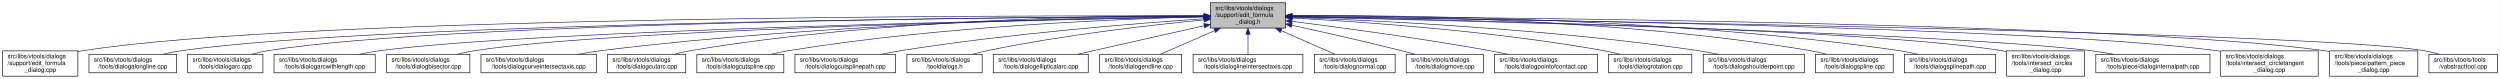
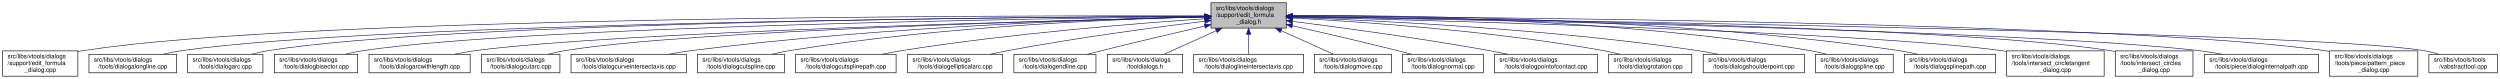
<svg xmlns="http://www.w3.org/2000/svg" xmlns:xlink="http://www.w3.org/1999/xlink" width="4053pt" height="128pt" viewBox="0.00 0.00 4052.50 128.00">
  <g id="graph0" class="graph" transform="scale(1 1) rotate(0) translate(4 124)">
    <polygon fill="white" stroke="transparent" points="-4,4 -4,-124 4048.5,-124 4048.5,4 -4,4" />
    <g id="node1" class="node">
      <g id="a_node1">
        <a xlink:title=" ">
-           <polygon fill="#bfbfbf" stroke="black" points="1958,-78.5 1958,-119.5 2080,-119.5 2080,-78.5 1958,-78.5" />
-           <text text-anchor="start" x="1966" y="-107.5" font-family="Helvetica,sans-Serif" font-size="10.00">src/libs/vtools/dialogs</text>
-           <text text-anchor="start" x="1966" y="-96.5" font-family="Helvetica,sans-Serif" font-size="10.00">/support/edit_formula</text>
-           <text text-anchor="middle" x="2019" y="-85.5" font-family="Helvetica,sans-Serif" font-size="10.00">_dialog.h</text>
+           <polygon fill="#bfbfbf" stroke="black" points="1959,-78.5 1959,-119.5 2081,-119.5 2081,-78.5 1959,-78.5" />
+           <text text-anchor="start" x="1967" y="-107.5" font-family="Helvetica,sans-Serif" font-size="10.00">src/libs/vtools/dialogs</text>
+           <text text-anchor="start" x="1967" y="-96.5" font-family="Helvetica,sans-Serif" font-size="10.00">/support/edit_formula</text>
+           <text text-anchor="middle" x="2020" y="-85.5" font-family="Helvetica,sans-Serif" font-size="10.00">_dialog.h</text>
        </a>
      </g>
    </g>
    <g id="node2" class="node">
      <g id="a_node2">
        <a xlink:href="../../d7/d8d/edit__formula__dialog_8cpp.html" target="_top" xlink:title=" ">
          <polygon fill="white" stroke="black" points="0,-0.5 0,-41.5 122,-41.5 122,-0.5 0,-0.5" />
          <text text-anchor="start" x="8" y="-29.5" font-family="Helvetica,sans-Serif" font-size="10.00">src/libs/vtools/dialogs</text>
          <text text-anchor="start" x="8" y="-18.5" font-family="Helvetica,sans-Serif" font-size="10.00">/support/edit_formula</text>
          <text text-anchor="middle" x="61" y="-7.5" font-family="Helvetica,sans-Serif" font-size="10.00">_dialog.cpp</text>
        </a>
      </g>
    </g>
    <g id="edge1" class="edge">
-       <path fill="none" stroke="midnightblue" d="M1947.44,-98.25C1647.55,-98.94 490.88,-97.85 131,-42 128.13,-41.55 125.21,-41.03 122.27,-40.44" />
-       <polygon fill="midnightblue" stroke="midnightblue" points="1947.76,-101.75 1957.75,-98.23 1947.74,-94.75 1947.76,-101.75" />
+       <path fill="none" stroke="midnightblue" d="M1948.41,-98.25C1648.36,-98.95 491.07,-97.88 131,-42 128.13,-41.55 125.21,-41.03 122.27,-40.44" />
+       <polygon fill="midnightblue" stroke="midnightblue" points="1948.72,-101.75 1958.71,-98.23 1948.71,-94.75 1948.72,-101.75" />
    </g>
    <g id="node3" class="node">
      <g id="a_node3">
        <a xlink:href="../../d6/d5d/dialogalongline_8cpp.html" target="_top" xlink:title=" ">
          <polygon fill="white" stroke="black" points="140,-6 140,-36 282,-36 282,-6 140,-6" />
          <text text-anchor="start" x="148" y="-24" font-family="Helvetica,sans-Serif" font-size="10.00">src/libs/vtools/dialogs</text>
          <text text-anchor="middle" x="211" y="-13" font-family="Helvetica,sans-Serif" font-size="10.00">/tools/dialogalongline.cpp</text>
        </a>
      </g>
    </g>
    <g id="edge2" class="edge">
-       <path fill="none" stroke="midnightblue" d="M1947.53,-97.71C1664.11,-96.24 618.78,-87.75 291,-42 280.93,-40.59 270.3,-38.43 260.18,-36.04" />
-       <polygon fill="midnightblue" stroke="midnightblue" points="1947.67,-101.21 1957.69,-97.76 1947.7,-94.21 1947.67,-101.21" />
+       <path fill="none" stroke="midnightblue" d="M1948.49,-97.71C1664.91,-96.24 618.97,-87.78 291,-42 280.93,-40.59 270.3,-38.43 260.18,-36.04" />
+       <polygon fill="midnightblue" stroke="midnightblue" points="1948.63,-101.21 1958.65,-97.76 1948.67,-94.21 1948.63,-101.21" />
    </g>
    <g id="node4" class="node">
      <g id="a_node4">
        <a xlink:href="../../d1/d37/dialogarc_8cpp.html" target="_top" xlink:title=" ">
          <polygon fill="white" stroke="black" points="300,-6 300,-36 422,-36 422,-6 300,-6" />
          <text text-anchor="start" x="308" y="-24" font-family="Helvetica,sans-Serif" font-size="10.00">src/libs/vtools/dialogs</text>
          <text text-anchor="middle" x="361" y="-13" font-family="Helvetica,sans-Serif" font-size="10.00">/tools/dialogarc.cpp</text>
        </a>
      </g>
    </g>
    <g id="edge3" class="edge">
-       <path fill="none" stroke="midnightblue" d="M1947.98,-97.79C1679.89,-96.62 729.45,-89.18 431,-42 422.14,-40.6 412.8,-38.44 403.95,-36.04" />
-       <polygon fill="midnightblue" stroke="midnightblue" points="1947.97,-101.29 1957.98,-97.83 1948,-94.29 1947.97,-101.29" />
+       <path fill="none" stroke="midnightblue" d="M1948.94,-97.79C1680.68,-96.63 729.64,-89.2 431,-42 422.14,-40.6 412.8,-38.44 403.95,-36.04" />
+       <polygon fill="midnightblue" stroke="midnightblue" points="1948.93,-101.29 1958.95,-97.83 1948.96,-94.29 1948.93,-101.29" />
    </g>
    <g id="node5" class="node">
      <g id="a_node5">
-         <a xlink:href="../../d2/d29/dialogarcwithlength_8cpp.html" target="_top" xlink:title=" ">
-           <polygon fill="white" stroke="black" points="440,-6 440,-36 604,-36 604,-6 440,-6" />
-           <text text-anchor="start" x="448" y="-24" font-family="Helvetica,sans-Serif" font-size="10.00">src/libs/vtools/dialogs</text>
-           <text text-anchor="middle" x="522" y="-13" font-family="Helvetica,sans-Serif" font-size="10.00">/tools/dialogarcwithlength.cpp</text>
+         <a xlink:href="../../da/dfa/dialogbisector_8cpp.html" target="_top" xlink:title=" ">
+           <polygon fill="white" stroke="black" points="440.5,-6 440.5,-36 575.5,-36 575.5,-6 440.5,-6" />
+           <text text-anchor="start" x="448.5" y="-24" font-family="Helvetica,sans-Serif" font-size="10.00">src/libs/vtools/dialogs</text>
+           <text text-anchor="middle" x="508" y="-13" font-family="Helvetica,sans-Serif" font-size="10.00">/tools/dialogbisector.cpp</text>
        </a>
      </g>
    </g>
    <g id="edge4" class="edge">
-       <path fill="none" stroke="midnightblue" d="M1947.27,-96.82C1698.7,-92.46 875.15,-75.76 613,-42 601.77,-40.55 589.88,-38.4 578.52,-36.04" />
-       <polygon fill="midnightblue" stroke="midnightblue" points="1947.56,-100.32 1957.62,-97 1947.68,-93.32 1947.56,-100.32" />
+       <path fill="none" stroke="midnightblue" d="M1948.84,-97.25C1697.56,-94.27 852.6,-81.5 585,-42 575.44,-40.59 565.34,-38.45 555.73,-36.1" />
+       <polygon fill="midnightblue" stroke="midnightblue" points="1948.9,-100.75 1958.94,-97.37 1948.99,-93.75 1948.9,-100.75" />
    </g>
    <g id="node6" class="node">
      <g id="a_node6">
-         <a xlink:href="../../da/dfa/dialogbisector_8cpp.html" target="_top" xlink:title=" ">
-           <polygon fill="white" stroke="black" points="622.5,-6 622.5,-36 757.5,-36 757.5,-6 622.5,-6" />
-           <text text-anchor="start" x="630.5" y="-24" font-family="Helvetica,sans-Serif" font-size="10.00">src/libs/vtools/dialogs</text>
-           <text text-anchor="middle" x="690" y="-13" font-family="Helvetica,sans-Serif" font-size="10.00">/tools/dialogbisector.cpp</text>
+         <a xlink:href="../../d2/d29/dialogarcwithlength_8cpp.html" target="_top" xlink:title=" ">
+           <polygon fill="white" stroke="black" points="594,-6 594,-36 758,-36 758,-6 594,-6" />
+           <text text-anchor="start" x="602" y="-24" font-family="Helvetica,sans-Serif" font-size="10.00">src/libs/vtools/dialogs</text>
+           <text text-anchor="middle" x="676" y="-13" font-family="Helvetica,sans-Serif" font-size="10.00">/tools/dialogarcwithlength.cpp</text>
        </a>
      </g>
    </g>
    <g id="edge5" class="edge">
-       <path fill="none" stroke="midnightblue" d="M1947.36,-96.8C1716.91,-92.63 996.3,-77.04 766,-42 756.56,-40.56 746.6,-38.42 737.11,-36.06" />
-       <polygon fill="midnightblue" stroke="midnightblue" points="1947.58,-100.3 1957.64,-96.98 1947.7,-93.31 1947.58,-100.3" />
+       <path fill="none" stroke="midnightblue" d="M1948.42,-96.42C1718.13,-91.07 997.97,-72.31 767,-42 755.93,-40.55 744.22,-38.43 733.02,-36.1" />
+       <polygon fill="midnightblue" stroke="midnightblue" points="1948.61,-99.92 1958.68,-96.65 1948.77,-92.93 1948.61,-99.92" />
    </g>
    <g id="node7" class="node">
      <g id="a_node7">
-         <a xlink:href="../../dd/d39/dialogcurveintersectaxis_8cpp.html" target="_top" xlink:title=" ">
-           <polygon fill="white" stroke="black" points="775.5,-6 775.5,-36 962.5,-36 962.5,-6 775.5,-6" />
-           <text text-anchor="start" x="783.5" y="-24" font-family="Helvetica,sans-Serif" font-size="10.00">src/libs/vtools/dialogs</text>
-           <text text-anchor="middle" x="869" y="-13" font-family="Helvetica,sans-Serif" font-size="10.00">/tools/dialogcurveintersectaxis.cpp</text>
+         <a xlink:href="../../d9/d90/dialogcutarc_8cpp.html" target="_top" xlink:title=" ">
+           <polygon fill="white" stroke="black" points="776.5,-6 776.5,-36 903.5,-36 903.5,-6 776.5,-6" />
+           <text text-anchor="start" x="784.5" y="-24" font-family="Helvetica,sans-Serif" font-size="10.00">src/libs/vtools/dialogs</text>
+           <text text-anchor="middle" x="840" y="-13" font-family="Helvetica,sans-Serif" font-size="10.00">/tools/dialogcutarc.cpp</text>
        </a>
      </g>
    </g>
    <g id="edge6" class="edge">
-       <path fill="none" stroke="midnightblue" d="M1947.84,-97.63C1778.12,-96 1336.47,-87.37 971,-42 958.73,-40.48 945.73,-38.34 933.26,-36.02" />
-       <polygon fill="midnightblue" stroke="midnightblue" points="1947.87,-101.13 1957.9,-97.72 1947.93,-94.13 1947.87,-101.13" />
+       <path fill="none" stroke="midnightblue" d="M1948.79,-96.45C1736.93,-91.52 1112.86,-74.56 912,-42 903.04,-40.55 893.59,-38.39 884.6,-36.03" />
+       <polygon fill="midnightblue" stroke="midnightblue" points="1948.79,-99.95 1958.87,-96.68 1948.95,-92.95 1948.79,-99.95" />
    </g>
    <g id="node8" class="node">
      <g id="a_node8">
-         <a xlink:href="../../d9/d90/dialogcutarc_8cpp.html" target="_top" xlink:title=" ">
-           <polygon fill="white" stroke="black" points="980.5,-6 980.5,-36 1107.5,-36 1107.5,-6 980.5,-6" />
-           <text text-anchor="start" x="988.5" y="-24" font-family="Helvetica,sans-Serif" font-size="10.00">src/libs/vtools/dialogs</text>
-           <text text-anchor="middle" x="1044" y="-13" font-family="Helvetica,sans-Serif" font-size="10.00">/tools/dialogcutarc.cpp</text>
+         <a xlink:href="../../dd/d39/dialogcurveintersectaxis_8cpp.html" target="_top" xlink:title=" ">
+           <polygon fill="white" stroke="black" points="921.5,-6 921.5,-36 1108.5,-36 1108.5,-6 921.5,-6" />
+           <text text-anchor="start" x="929.5" y="-24" font-family="Helvetica,sans-Serif" font-size="10.00">src/libs/vtools/dialogs</text>
+           <text text-anchor="middle" x="1015" y="-13" font-family="Helvetica,sans-Serif" font-size="10.00">/tools/dialogcurveintersectaxis.cpp</text>
        </a>
      </g>
    </g>
    <g id="edge7" class="edge">
-       <path fill="none" stroke="midnightblue" d="M1947.78,-98.61C1794.51,-98.84 1422.44,-93.48 1116,-42 1107.17,-40.52 1097.87,-38.38 1089,-36.05" />
-       <polygon fill="midnightblue" stroke="midnightblue" points="1948.01,-102.11 1958,-98.59 1947.99,-95.11 1948.01,-102.11" />
+       <path fill="none" stroke="midnightblue" d="M1948.77,-96.77C1795.86,-93.42 1425.01,-81.57 1117,-42 1104.92,-40.45 1092.12,-38.32 1079.81,-36.04" />
+       <polygon fill="midnightblue" stroke="midnightblue" points="1948.89,-100.27 1958.96,-96.98 1949.04,-93.27 1948.89,-100.27" />
    </g>
    <g id="node9" class="node">
      <g id="a_node9">
        <a xlink:href="../../d3/d2e/dialogcutspline_8cpp.html" target="_top" xlink:title=" ">
-           <polygon fill="white" stroke="black" points="1125.5,-6 1125.5,-36 1266.5,-36 1266.5,-6 1125.5,-6" />
-           <text text-anchor="start" x="1133.5" y="-24" font-family="Helvetica,sans-Serif" font-size="10.00">src/libs/vtools/dialogs</text>
-           <text text-anchor="middle" x="1196" y="-13" font-family="Helvetica,sans-Serif" font-size="10.00">/tools/dialogcutspline.cpp</text>
+           <polygon fill="white" stroke="black" points="1126.5,-6 1126.5,-36 1267.5,-36 1267.5,-6 1126.5,-6" />
+           <text text-anchor="start" x="1134.5" y="-24" font-family="Helvetica,sans-Serif" font-size="10.00">src/libs/vtools/dialogs</text>
+           <text text-anchor="middle" x="1197" y="-13" font-family="Helvetica,sans-Serif" font-size="10.00">/tools/dialogcutspline.cpp</text>
        </a>
      </g>
    </g>
    <g id="edge8" class="edge">
-       <path fill="none" stroke="midnightblue" d="M1947.76,-96.73C1814.72,-93.44 1519.84,-81.9 1275,-42 1265.5,-40.45 1255.48,-38.32 1245.88,-36.01" />
-       <polygon fill="midnightblue" stroke="midnightblue" points="1947.74,-100.23 1957.82,-96.97 1947.91,-93.23 1947.74,-100.23" />
+       <path fill="none" stroke="midnightblue" d="M1948.76,-96.73C1815.72,-93.44 1520.84,-81.9 1276,-42 1266.5,-40.45 1256.48,-38.32 1246.88,-36.01" />
+       <polygon fill="midnightblue" stroke="midnightblue" points="1948.74,-100.23 1958.82,-96.97 1948.91,-93.23 1948.74,-100.23" />
    </g>
    <g id="node10" class="node">
      <g id="a_node10">
        <a xlink:href="../../df/d30/dialogcutsplinepath_8cpp.html" target="_top" xlink:title=" ">
-           <polygon fill="white" stroke="black" points="1284.5,-6 1284.5,-36 1447.5,-36 1447.5,-6 1284.5,-6" />
-           <text text-anchor="start" x="1292.5" y="-24" font-family="Helvetica,sans-Serif" font-size="10.00">src/libs/vtools/dialogs</text>
-           <text text-anchor="middle" x="1366" y="-13" font-family="Helvetica,sans-Serif" font-size="10.00">/tools/dialogcutsplinepath.cpp</text>
+           <polygon fill="white" stroke="black" points="1285.5,-6 1285.5,-36 1448.5,-36 1448.5,-6 1285.5,-6" />
+           <text text-anchor="start" x="1293.5" y="-24" font-family="Helvetica,sans-Serif" font-size="10.00">src/libs/vtools/dialogs</text>
+           <text text-anchor="middle" x="1367" y="-13" font-family="Helvetica,sans-Serif" font-size="10.00">/tools/dialogcutsplinepath.cpp</text>
        </a>
      </g>
    </g>
    <g id="edge9" class="edge">
-       <path fill="none" stroke="midnightblue" d="M1947.96,-93.6C1841,-86.37 1632.42,-69.92 1457,-42 1446.62,-40.35 1435.64,-38.24 1425.04,-36.03" />
-       <polygon fill="midnightblue" stroke="midnightblue" points="1947.78,-97.09 1957.99,-94.27 1948.25,-90.11 1947.78,-97.09" />
+       <path fill="none" stroke="midnightblue" d="M1948.96,-93.6C1842,-86.37 1633.42,-69.92 1458,-42 1447.62,-40.35 1436.64,-38.24 1426.04,-36.03" />
+       <polygon fill="midnightblue" stroke="midnightblue" points="1948.78,-97.09 1958.99,-94.27 1949.25,-90.11 1948.78,-97.09" />
    </g>
    <g id="node11" class="node">
      <g id="a_node11">
-         <a xlink:href="../../df/ded/tooldialogs_8h.html" target="_top" xlink:title=" ">
-           <polygon fill="white" stroke="black" points="1466,-6 1466,-36 1588,-36 1588,-6 1466,-6" />
-           <text text-anchor="start" x="1474" y="-24" font-family="Helvetica,sans-Serif" font-size="10.00">src/libs/vtools/dialogs</text>
-           <text text-anchor="middle" x="1527" y="-13" font-family="Helvetica,sans-Serif" font-size="10.00">/tooldialogs.h</text>
+         <a xlink:href="../../d9/d68/dialogellipticalarc_8cpp.html" target="_top" xlink:title=" ">
+           <polygon fill="white" stroke="black" points="1467,-6 1467,-36 1621,-36 1621,-6 1467,-6" />
+           <text text-anchor="start" x="1475" y="-24" font-family="Helvetica,sans-Serif" font-size="10.00">src/libs/vtools/dialogs</text>
+           <text text-anchor="middle" x="1544" y="-13" font-family="Helvetica,sans-Serif" font-size="10.00">/tools/dialogellipticalarc.cpp</text>
        </a>
      </g>
    </g>
    <g id="edge10" class="edge">
-       <path fill="none" stroke="midnightblue" d="M1947.75,-91.76C1863.42,-83.63 1719.03,-67.39 1597,-42 1589.08,-40.35 1580.75,-38.28 1572.7,-36.09" />
-       <polygon fill="midnightblue" stroke="midnightblue" points="1947.44,-95.24 1957.73,-92.71 1948.11,-88.27 1947.44,-95.24" />
+       <path fill="none" stroke="midnightblue" d="M1948.69,-89.63C1870.26,-79.99 1740.66,-62.77 1630,-42 1620.66,-40.25 1610.8,-38.17 1601.22,-36.03" />
+       <polygon fill="midnightblue" stroke="midnightblue" points="1948.59,-93.14 1958.94,-90.88 1949.43,-86.19 1948.59,-93.14" />
    </g>
    <g id="node12" class="node">
      <g id="a_node12">
-         <a xlink:href="../../d9/d68/dialogellipticalarc_8cpp.html" target="_top" xlink:title=" ">
-           <polygon fill="white" stroke="black" points="1606,-6 1606,-36 1760,-36 1760,-6 1606,-6" />
-           <text text-anchor="start" x="1614" y="-24" font-family="Helvetica,sans-Serif" font-size="10.00">src/libs/vtools/dialogs</text>
-           <text text-anchor="middle" x="1683" y="-13" font-family="Helvetica,sans-Serif" font-size="10.00">/tools/dialogellipticalarc.cpp</text>
+         <a xlink:href="../../d3/d15/dialogendline_8cpp.html" target="_top" xlink:title=" ">
+           <polygon fill="white" stroke="black" points="1639.5,-6 1639.5,-36 1772.5,-36 1772.5,-6 1639.5,-6" />
+           <text text-anchor="start" x="1647.5" y="-24" font-family="Helvetica,sans-Serif" font-size="10.00">src/libs/vtools/dialogs</text>
+           <text text-anchor="middle" x="1706" y="-13" font-family="Helvetica,sans-Serif" font-size="10.00">/tools/dialogendline.cpp</text>
        </a>
      </g>
    </g>
    <g id="edge11" class="edge">
-       <path fill="none" stroke="midnightblue" d="M1947.77,-82.21C1897.73,-71.07 1829.24,-55.75 1769,-42 1760.63,-40.09 1751.81,-38.06 1743.13,-36.05" />
-       <polygon fill="midnightblue" stroke="midnightblue" points="1947.32,-85.69 1957.84,-84.45 1948.84,-78.86 1947.32,-85.69" />
+       <path fill="none" stroke="midnightblue" d="M1948.9,-81.78C1901.53,-70.85 1837.95,-55.94 1782,-42 1774.45,-40.12 1766.5,-38.09 1758.69,-36.06" />
+       <polygon fill="midnightblue" stroke="midnightblue" points="1948.22,-85.22 1958.75,-84.05 1949.79,-78.4 1948.22,-85.22" />
    </g>
    <g id="node13" class="node">
      <g id="a_node13">
-         <a xlink:href="../../d3/d15/dialogendline_8cpp.html" target="_top" xlink:title=" ">
-           <polygon fill="white" stroke="black" points="1778.5,-6 1778.5,-36 1911.5,-36 1911.5,-6 1778.5,-6" />
-           <text text-anchor="start" x="1786.5" y="-24" font-family="Helvetica,sans-Serif" font-size="10.00">src/libs/vtools/dialogs</text>
-           <text text-anchor="middle" x="1845" y="-13" font-family="Helvetica,sans-Serif" font-size="10.00">/tools/dialogendline.cpp</text>
+         <a xlink:href="../../df/ded/tooldialogs_8h.html" target="_top" xlink:title=" ">
+           <polygon fill="white" stroke="black" points="1791,-6 1791,-36 1913,-36 1913,-6 1791,-6" />
+           <text text-anchor="start" x="1799" y="-24" font-family="Helvetica,sans-Serif" font-size="10.00">src/libs/vtools/dialogs</text>
+           <text text-anchor="middle" x="1852" y="-13" font-family="Helvetica,sans-Serif" font-size="10.00">/tooldialogs.h</text>
        </a>
      </g>
    </g>
    <g id="edge12" class="edge">
-       <path fill="none" stroke="midnightblue" d="M1964.7,-74.28C1936.02,-61.76 1901.79,-46.81 1877.3,-36.11" />
-       <polygon fill="midnightblue" stroke="midnightblue" points="1963.63,-77.63 1974.19,-78.43 1966.43,-71.22 1963.63,-77.63" />
+       <path fill="none" stroke="midnightblue" d="M1967.57,-74.28C1939.88,-61.76 1906.83,-46.81 1883.18,-36.11" />
+       <polygon fill="midnightblue" stroke="midnightblue" points="1966.18,-77.5 1976.74,-78.43 1969.07,-71.12 1966.18,-77.5" />
    </g>
    <g id="node14" class="node">
      <g id="a_node14">
        <a xlink:href="../../de/d3c/dialoglineintersectaxis_8cpp.html" target="_top" xlink:title=" ">
-           <polygon fill="white" stroke="black" points="1930,-6 1930,-36 2108,-36 2108,-6 1930,-6" />
-           <text text-anchor="start" x="1938" y="-24" font-family="Helvetica,sans-Serif" font-size="10.00">src/libs/vtools/dialogs</text>
-           <text text-anchor="middle" x="2019" y="-13" font-family="Helvetica,sans-Serif" font-size="10.00">/tools/dialoglineintersectaxis.cpp</text>
+           <polygon fill="white" stroke="black" points="1931,-6 1931,-36 2109,-36 2109,-6 1931,-6" />
+           <text text-anchor="start" x="1939" y="-24" font-family="Helvetica,sans-Serif" font-size="10.00">src/libs/vtools/dialogs</text>
+           <text text-anchor="middle" x="2020" y="-13" font-family="Helvetica,sans-Serif" font-size="10.00">/tools/dialoglineintersectaxis.cpp</text>
        </a>
      </g>
    </g>
    <g id="edge13" class="edge">
-       <path fill="none" stroke="midnightblue" d="M2019,-68.28C2019,-57.25 2019,-45.25 2019,-36.23" />
-       <polygon fill="midnightblue" stroke="midnightblue" points="2015.5,-68.43 2019,-78.43 2022.5,-68.43 2015.5,-68.43" />
+       <path fill="none" stroke="midnightblue" d="M2020,-68.28C2020,-57.25 2020,-45.25 2020,-36.23" />
+       <polygon fill="midnightblue" stroke="midnightblue" points="2016.5,-68.43 2020,-78.43 2023.5,-68.43 2016.5,-68.43" />
    </g>
    <g id="node15" class="node">
      <g id="a_node15">
-         <a xlink:href="../../da/df4/dialognormal_8cpp.html" target="_top" xlink:title=" ">
-           <polygon fill="white" stroke="black" points="2126.5,-6 2126.5,-36 2257.5,-36 2257.5,-6 2126.5,-6" />
+         <a xlink:href="../../d2/d51/dialogmove_8cpp.html" target="_top" xlink:title=" ">
+           <polygon fill="white" stroke="black" points="2126.5,-6 2126.5,-36 2251.5,-36 2251.5,-6 2126.5,-6" />
          <text text-anchor="start" x="2134.5" y="-24" font-family="Helvetica,sans-Serif" font-size="10.00">src/libs/vtools/dialogs</text>
-           <text text-anchor="middle" x="2192" y="-13" font-family="Helvetica,sans-Serif" font-size="10.00">/tools/dialognormal.cpp</text>
+           <text text-anchor="middle" x="2189" y="-13" font-family="Helvetica,sans-Serif" font-size="10.00">/tools/dialogmove.cpp</text>
        </a>
      </g>
    </g>
    <g id="edge14" class="edge">
-       <path fill="none" stroke="midnightblue" d="M2072.99,-74.28C2101.5,-61.76 2135.54,-46.81 2159.89,-36.11" />
-       <polygon fill="midnightblue" stroke="midnightblue" points="2071.3,-71.2 2063.55,-78.43 2074.12,-77.61 2071.3,-71.2" />
+       <path fill="none" stroke="midnightblue" d="M2072.74,-74.28C2100.6,-61.76 2133.84,-46.81 2157.63,-36.11" />
+       <polygon fill="midnightblue" stroke="midnightblue" points="2071.21,-71.13 2063.52,-78.43 2074.08,-77.52 2071.21,-71.13" />
    </g>
    <g id="node16" class="node">
      <g id="a_node16">
-         <a xlink:href="../../d2/d51/dialogmove_8cpp.html" target="_top" xlink:title=" ">
-           <polygon fill="white" stroke="black" points="2275.5,-6 2275.5,-36 2400.5,-36 2400.5,-6 2275.5,-6" />
-           <text text-anchor="start" x="2283.5" y="-24" font-family="Helvetica,sans-Serif" font-size="10.00">src/libs/vtools/dialogs</text>
-           <text text-anchor="middle" x="2338" y="-13" font-family="Helvetica,sans-Serif" font-size="10.00">/tools/dialogmove.cpp</text>
+         <a xlink:href="../../da/df4/dialognormal_8cpp.html" target="_top" xlink:title=" ">
+           <polygon fill="white" stroke="black" points="2269.5,-6 2269.5,-36 2400.5,-36 2400.5,-6 2269.5,-6" />
+           <text text-anchor="start" x="2277.5" y="-24" font-family="Helvetica,sans-Serif" font-size="10.00">src/libs/vtools/dialogs</text>
+           <text text-anchor="middle" x="2335" y="-13" font-family="Helvetica,sans-Serif" font-size="10.00">/tools/dialognormal.cpp</text>
        </a>
      </g>
    </g>
    <g id="edge15" class="edge">
-       <path fill="none" stroke="midnightblue" d="M2090.12,-82.98C2139.82,-72.23 2207.66,-57.05 2267,-42 2274.32,-40.14 2282.04,-38.08 2289.59,-36" />
-       <polygon fill="midnightblue" stroke="midnightblue" points="2089.15,-79.61 2080.11,-85.14 2090.62,-86.45 2089.15,-79.61" />
+       <path fill="none" stroke="midnightblue" d="M2091.05,-82.19C2139.13,-71.32 2204.02,-56.32 2261,-42 2268.49,-40.12 2276.38,-38.06 2284.11,-36.01" />
+       <polygon fill="midnightblue" stroke="midnightblue" points="2090.04,-78.83 2081.06,-84.44 2091.58,-85.66 2090.04,-78.83" />
    </g>
    <g id="node17" class="node">
      <g id="a_node17">
        <a xlink:href="../../d9/df4/dialogpointofcontact_8cpp.html" target="_top" xlink:title=" ">
          <polygon fill="white" stroke="black" points="2418.5,-6 2418.5,-36 2585.5,-36 2585.5,-6 2418.5,-6" />
          <text text-anchor="start" x="2426.5" y="-24" font-family="Helvetica,sans-Serif" font-size="10.00">src/libs/vtools/dialogs</text>
          <text text-anchor="middle" x="2502" y="-13" font-family="Helvetica,sans-Serif" font-size="10.00">/tools/dialogpointofcontact.cpp</text>
        </a>
      </g>
    </g>
    <g id="edge16" class="edge">
-       <path fill="none" stroke="midnightblue" d="M2090.44,-89.33C2169.02,-79.44 2298.91,-62 2410,-42 2419.81,-40.23 2430.17,-38.17 2440.26,-36.06" />
-       <polygon fill="midnightblue" stroke="midnightblue" points="2089.66,-85.9 2080.17,-90.62 2090.53,-92.85 2089.66,-85.9" />
+       <path fill="none" stroke="midnightblue" d="M2091.26,-89.32C2169.63,-79.41 2299.19,-61.97 2410,-42 2419.81,-40.23 2430.17,-38.17 2440.26,-36.06" />
+       <polygon fill="midnightblue" stroke="midnightblue" points="2090.5,-85.89 2081.01,-90.61 2091.37,-92.83 2090.5,-85.89" />
    </g>
    <g id="node18" class="node">
      <g id="a_node18">
        <a xlink:href="../../dc/d64/dialogrotation_8cpp.html" target="_top" xlink:title=" ">
          <polygon fill="white" stroke="black" points="2603.5,-6 2603.5,-36 2738.5,-36 2738.5,-6 2603.5,-6" />
          <text text-anchor="start" x="2611.5" y="-24" font-family="Helvetica,sans-Serif" font-size="10.00">src/libs/vtools/dialogs</text>
          <text text-anchor="middle" x="2671" y="-13" font-family="Helvetica,sans-Serif" font-size="10.00">/tools/dialogrotation.cpp</text>
        </a>
      </g>
    </g>
    <g id="edge17" class="edge">
-       <path fill="none" stroke="midnightblue" d="M2090.65,-94.73C2200.09,-88.91 2415.12,-74.2 2595,-42 2603.86,-40.41 2613.21,-38.32 2622.2,-36.08" />
-       <polygon fill="midnightblue" stroke="midnightblue" points="2090.2,-91.25 2080.4,-95.27 2090.57,-98.24 2090.2,-91.25" />
+       <path fill="none" stroke="midnightblue" d="M2091.53,-94.72C2200.77,-88.89 2415.43,-74.16 2595,-42 2603.86,-40.41 2613.21,-38.31 2622.2,-36.07" />
+       <polygon fill="midnightblue" stroke="midnightblue" points="2091.09,-91.24 2081.29,-95.26 2091.46,-98.23 2091.09,-91.24" />
    </g>
    <g id="node19" class="node">
      <g id="a_node19">
        <a xlink:href="../../d3/d23/dialogshoulderpoint_8cpp.html" target="_top" xlink:title=" ">
          <polygon fill="white" stroke="black" points="2757,-6 2757,-36 2921,-36 2921,-6 2757,-6" />
          <text text-anchor="start" x="2765" y="-24" font-family="Helvetica,sans-Serif" font-size="10.00">src/libs/vtools/dialogs</text>
          <text text-anchor="middle" x="2839" y="-13" font-family="Helvetica,sans-Serif" font-size="10.00">/tools/dialogshoulderpoint.cpp</text>
        </a>
      </g>
    </g>
    <g id="edge18" class="edge">
-       <path fill="none" stroke="midnightblue" d="M2090.58,-95.82C2221.64,-91.09 2508.67,-77.32 2748,-42 2758.72,-40.42 2770.06,-38.29 2780.97,-36.02" />
-       <polygon fill="midnightblue" stroke="midnightblue" points="2090.15,-92.33 2080.28,-96.18 2090.4,-99.33 2090.15,-92.33" />
+       <path fill="none" stroke="midnightblue" d="M2091.49,-95.81C2222.36,-91.07 2509,-77.28 2748,-42 2758.72,-40.42 2770.06,-38.29 2780.97,-36.02" />
+       <polygon fill="midnightblue" stroke="midnightblue" points="2091.07,-92.32 2081.2,-96.18 2091.32,-99.32 2091.07,-92.32" />
    </g>
    <g id="node20" class="node">
      <g id="a_node20">
        <a xlink:href="../../df/de5/dialogspline_8cpp.html" target="_top" xlink:title=" ">
          <polygon fill="white" stroke="black" points="2939,-6 2939,-36 3065,-36 3065,-6 2939,-6" />
          <text text-anchor="start" x="2947" y="-24" font-family="Helvetica,sans-Serif" font-size="10.00">src/libs/vtools/dialogs</text>
          <text text-anchor="middle" x="3002" y="-13" font-family="Helvetica,sans-Serif" font-size="10.00">/tools/dialogspline.cpp</text>
        </a>
      </g>
    </g>
    <g id="edge19" class="edge">
-       <path fill="none" stroke="midnightblue" d="M2090.56,-98.67C2245.01,-99.01 2620.65,-93.88 2930,-42 2938.83,-40.52 2948.13,-38.38 2957,-36.05" />
-       <polygon fill="midnightblue" stroke="midnightblue" points="2090.28,-95.17 2080.27,-98.64 2090.26,-102.17 2090.28,-95.17" />
+       <path fill="none" stroke="midnightblue" d="M2091.48,-98.66C2245.76,-98.99 2620.99,-93.84 2930,-42 2938.83,-40.52 2948.13,-38.38 2957,-36.05" />
+       <polygon fill="midnightblue" stroke="midnightblue" points="2091.21,-95.16 2081.2,-98.63 2091.19,-102.16 2091.21,-95.16" />
    </g>
    <g id="node21" class="node">
      <g id="a_node21">
        <a xlink:href="../../dc/dc2/dialogsplinepath_8cpp.html" target="_top" xlink:title=" ">
          <polygon fill="white" stroke="black" points="3083,-6 3083,-36 3231,-36 3231,-6 3083,-6" />
          <text text-anchor="start" x="3091" y="-24" font-family="Helvetica,sans-Serif" font-size="10.00">src/libs/vtools/dialogs</text>
          <text text-anchor="middle" x="3157" y="-13" font-family="Helvetica,sans-Serif" font-size="10.00">/tools/dialogsplinepath.cpp</text>
        </a>
      </g>
    </g>
    <g id="edge20" class="edge">
-       <path fill="none" stroke="midnightblue" d="M2090.15,-98.71C2260.85,-99.43 2706.71,-95.54 3074,-42 3084.12,-40.52 3094.81,-38.39 3105.04,-36.06" />
-       <polygon fill="midnightblue" stroke="midnightblue" points="2090.06,-95.21 2080.04,-98.66 2090.02,-102.21 2090.06,-95.21" />
+       <path fill="none" stroke="midnightblue" d="M2091.4,-98.7C2262.16,-99.4 2707.28,-95.46 3074,-42 3084.12,-40.52 3094.81,-38.39 3105.04,-36.06" />
+       <polygon fill="midnightblue" stroke="midnightblue" points="2091.29,-95.2 2081.28,-98.65 2091.26,-102.2 2091.29,-95.2" />
    </g>
    <g id="node22" class="node">
      <g id="a_node22">
-         <a xlink:href="../../d5/de8/intersect__circles__dialog_8cpp.html" target="_top" xlink:title=" ">
-           <polygon fill="white" stroke="black" points="3249,-0.5 3249,-41.5 3375,-41.5 3375,-0.5 3249,-0.5" />
+         <a xlink:href="../../d5/d5a/intersect__circletangent__dialog_8cpp.html" target="_top" xlink:title=" ">
+           <polygon fill="white" stroke="black" points="3249,-0.5 3249,-41.5 3407,-41.5 3407,-0.5 3249,-0.5" />
          <text text-anchor="start" x="3257" y="-29.5" font-family="Helvetica,sans-Serif" font-size="10.00">src/libs/vtools/dialogs</text>
-           <text text-anchor="start" x="3257" y="-18.5" font-family="Helvetica,sans-Serif" font-size="10.00">/tools/intersect_circles</text>
-           <text text-anchor="middle" x="3312" y="-7.5" font-family="Helvetica,sans-Serif" font-size="10.00">_dialog.cpp</text>
+           <text text-anchor="start" x="3257" y="-18.5" font-family="Helvetica,sans-Serif" font-size="10.00">/tools/intersect_circletangent</text>
+           <text text-anchor="middle" x="3328" y="-7.5" font-family="Helvetica,sans-Serif" font-size="10.00">_dialog.cpp</text>
        </a>
      </g>
    </g>
    <g id="edge21" class="edge">
-       <path fill="none" stroke="midnightblue" d="M2090.39,-96.83C2316.69,-92.81 3016.34,-77.72 3240,-42 3242.95,-41.53 3245.94,-40.98 3248.96,-40.38" />
-       <polygon fill="midnightblue" stroke="midnightblue" points="2090.23,-93.34 2080.29,-97.01 2090.35,-100.34 2090.23,-93.34" />
+       <path fill="none" stroke="midnightblue" d="M2091.26,-96.39C2317.18,-91.03 3015.74,-72.39 3240,-42 3242.95,-41.6 3245.95,-41.15 3248.97,-40.66" />
+       <polygon fill="midnightblue" stroke="midnightblue" points="2091.1,-92.9 2081.18,-96.63 2091.26,-99.89 2091.1,-92.9" />
    </g>
    <g id="node23" class="node">
      <g id="a_node23">
-         <a xlink:href="../../dc/d82/dialoginternalpath_8cpp.html" target="_top" xlink:title=" ">
-           <polygon fill="white" stroke="black" points="3393.5,-6 3393.5,-36 3578.5,-36 3578.5,-6 3393.5,-6" />
-           <text text-anchor="start" x="3401.5" y="-24" font-family="Helvetica,sans-Serif" font-size="10.00">src/libs/vtools/dialogs</text>
-           <text text-anchor="middle" x="3486" y="-13" font-family="Helvetica,sans-Serif" font-size="10.00">/tools/piece/dialoginternalpath.cpp</text>
+         <a xlink:href="../../d5/de8/intersect__circles__dialog_8cpp.html" target="_top" xlink:title=" ">
+           <polygon fill="white" stroke="black" points="3425,-0.5 3425,-41.5 3551,-41.5 3551,-0.5 3425,-0.5" />
+           <text text-anchor="start" x="3433" y="-29.5" font-family="Helvetica,sans-Serif" font-size="10.00">src/libs/vtools/dialogs</text>
+           <text text-anchor="start" x="3433" y="-18.5" font-family="Helvetica,sans-Serif" font-size="10.00">/tools/intersect_circles</text>
+           <text text-anchor="middle" x="3488" y="-7.5" font-family="Helvetica,sans-Serif" font-size="10.00">_dialog.cpp</text>
        </a>
      </g>
    </g>
    <g id="edge22" class="edge">
-       <path fill="none" stroke="midnightblue" d="M2090.27,-96.51C2333.49,-91.22 3129.73,-71.97 3384,-42 3396.46,-40.53 3409.67,-38.39 3422.3,-36.04" />
-       <polygon fill="midnightblue" stroke="midnightblue" points="2090.06,-93.02 2080.14,-96.73 2090.21,-100.02 2090.06,-93.02" />
+       <path fill="none" stroke="midnightblue" d="M2091.29,-97.31C2338.33,-94.59 3156.73,-82.65 3416,-42 3418.95,-41.54 3421.95,-41 3424.96,-40.4" />
+       <polygon fill="midnightblue" stroke="midnightblue" points="2090.97,-93.82 2081,-97.42 2091.04,-100.82 2090.97,-93.82" />
    </g>
    <g id="node24" class="node">
      <g id="a_node24">
-         <a xlink:href="../../d5/d5a/intersect__circletangent__dialog_8cpp.html" target="_top" xlink:title=" ">
-           <polygon fill="white" stroke="black" points="3596,-0.5 3596,-41.5 3754,-41.5 3754,-0.5 3596,-0.5" />
-           <text text-anchor="start" x="3604" y="-29.5" font-family="Helvetica,sans-Serif" font-size="10.00">src/libs/vtools/dialogs</text>
-           <text text-anchor="start" x="3604" y="-18.5" font-family="Helvetica,sans-Serif" font-size="10.00">/tools/intersect_circletangent</text>
-           <text text-anchor="middle" x="3675" y="-7.5" font-family="Helvetica,sans-Serif" font-size="10.00">_dialog.cpp</text>
+         <a xlink:href="../../dc/d82/dialoginternalpath_8cpp.html" target="_top" xlink:title=" ">
+           <polygon fill="white" stroke="black" points="3569.5,-6 3569.5,-36 3754.5,-36 3754.5,-6 3569.5,-6" />
+           <text text-anchor="start" x="3577.5" y="-24" font-family="Helvetica,sans-Serif" font-size="10.00">src/libs/vtools/dialogs</text>
+           <text text-anchor="middle" x="3662" y="-13" font-family="Helvetica,sans-Serif" font-size="10.00">/tools/piece/dialoginternalpath.cpp</text>
        </a>
      </g>
    </g>
    <g id="edge23" class="edge">
-       <path fill="none" stroke="midnightblue" d="M2090.39,-97.26C2356.77,-94.2 3292.49,-80.88 3588,-42 3590.61,-41.66 3593.26,-41.27 3595.93,-40.85" />
-       <polygon fill="midnightblue" stroke="midnightblue" points="2090.03,-93.76 2080.07,-97.37 2090.11,-100.76 2090.03,-93.76" />
+       <path fill="none" stroke="midnightblue" d="M2091.36,-96.9C2354.46,-92.59 3269.87,-75.51 3560,-42 3572.55,-40.55 3585.86,-38.4 3598.58,-36.04" />
+       <polygon fill="midnightblue" stroke="midnightblue" points="2091.11,-93.4 2081.17,-97.06 2091.23,-100.4 2091.11,-93.4" />
    </g>
    <g id="node25" class="node">
      <g id="a_node25">
        <a xlink:href="../../de/d46/pattern__piece__dialog_8cpp.html" target="_top" xlink:title=" ">
          <polygon fill="white" stroke="black" points="3772.5,-0.5 3772.5,-41.5 3915.5,-41.5 3915.5,-0.5 3772.5,-0.5" />
          <text text-anchor="start" x="3780.5" y="-29.5" font-family="Helvetica,sans-Serif" font-size="10.00">src/libs/vtools/dialogs</text>
          <text text-anchor="start" x="3780.5" y="-18.5" font-family="Helvetica,sans-Serif" font-size="10.00">/tools/piece/pattern_piece</text>
          <text text-anchor="middle" x="3844" y="-7.5" font-family="Helvetica,sans-Serif" font-size="10.00">_dialog.cpp</text>
        </a>
      </g>
    </g>
    <g id="edge24" class="edge">
-       <path fill="none" stroke="midnightblue" d="M2090.65,-97.7C2375.97,-96.22 3431.93,-87.67 3763,-42 3766.01,-41.58 3769.08,-41.1 3772.16,-40.57" />
-       <polygon fill="midnightblue" stroke="midnightblue" points="2090.41,-94.21 2080.42,-97.76 2090.44,-101.21 2090.41,-94.21" />
+       <path fill="none" stroke="midnightblue" d="M2091.65,-97.73C2376.99,-96.35 3432.99,-88.15 3764,-42 3766.69,-41.62 3769.43,-41.19 3772.18,-40.72" />
+       <polygon fill="midnightblue" stroke="midnightblue" points="2091.41,-94.23 2081.43,-97.78 2091.44,-101.23 2091.41,-94.23" />
    </g>
    <g id="node26" class="node">
      <g id="a_node26">
        <a xlink:href="../../d9/d4e/vabstracttool_8cpp.html" target="_top" xlink:title=" ">
          <polygon fill="white" stroke="black" points="3933.5,-6 3933.5,-36 4044.5,-36 4044.5,-6 3933.5,-6" />
          <text text-anchor="start" x="3941.5" y="-24" font-family="Helvetica,sans-Serif" font-size="10.00">src/libs/vtools/tools</text>
          <text text-anchor="middle" x="3989" y="-13" font-family="Helvetica,sans-Serif" font-size="10.00">/vabstracttool.cpp</text>
        </a>
      </g>
    </g>
    <g id="edge25" class="edge">
-       <path fill="none" stroke="midnightblue" d="M2090.42,-97.06C2414.84,-92.62 3741.81,-72.72 3925,-42 3933.15,-40.63 3941.7,-38.49 3949.81,-36.1" />
-       <polygon fill="midnightblue" stroke="midnightblue" points="2090.16,-93.56 2080.21,-97.2 2090.25,-100.56 2090.16,-93.56" />
+       <path fill="none" stroke="midnightblue" d="M2091.38,-97.06C2415.63,-92.61 3741.91,-72.7 3925,-42 3933.15,-40.63 3941.7,-38.49 3949.81,-36.1" />
+       <polygon fill="midnightblue" stroke="midnightblue" points="2091.13,-93.56 2081.17,-97.2 2091.22,-100.56 2091.13,-93.56" />
    </g>
  </g>
</svg>
